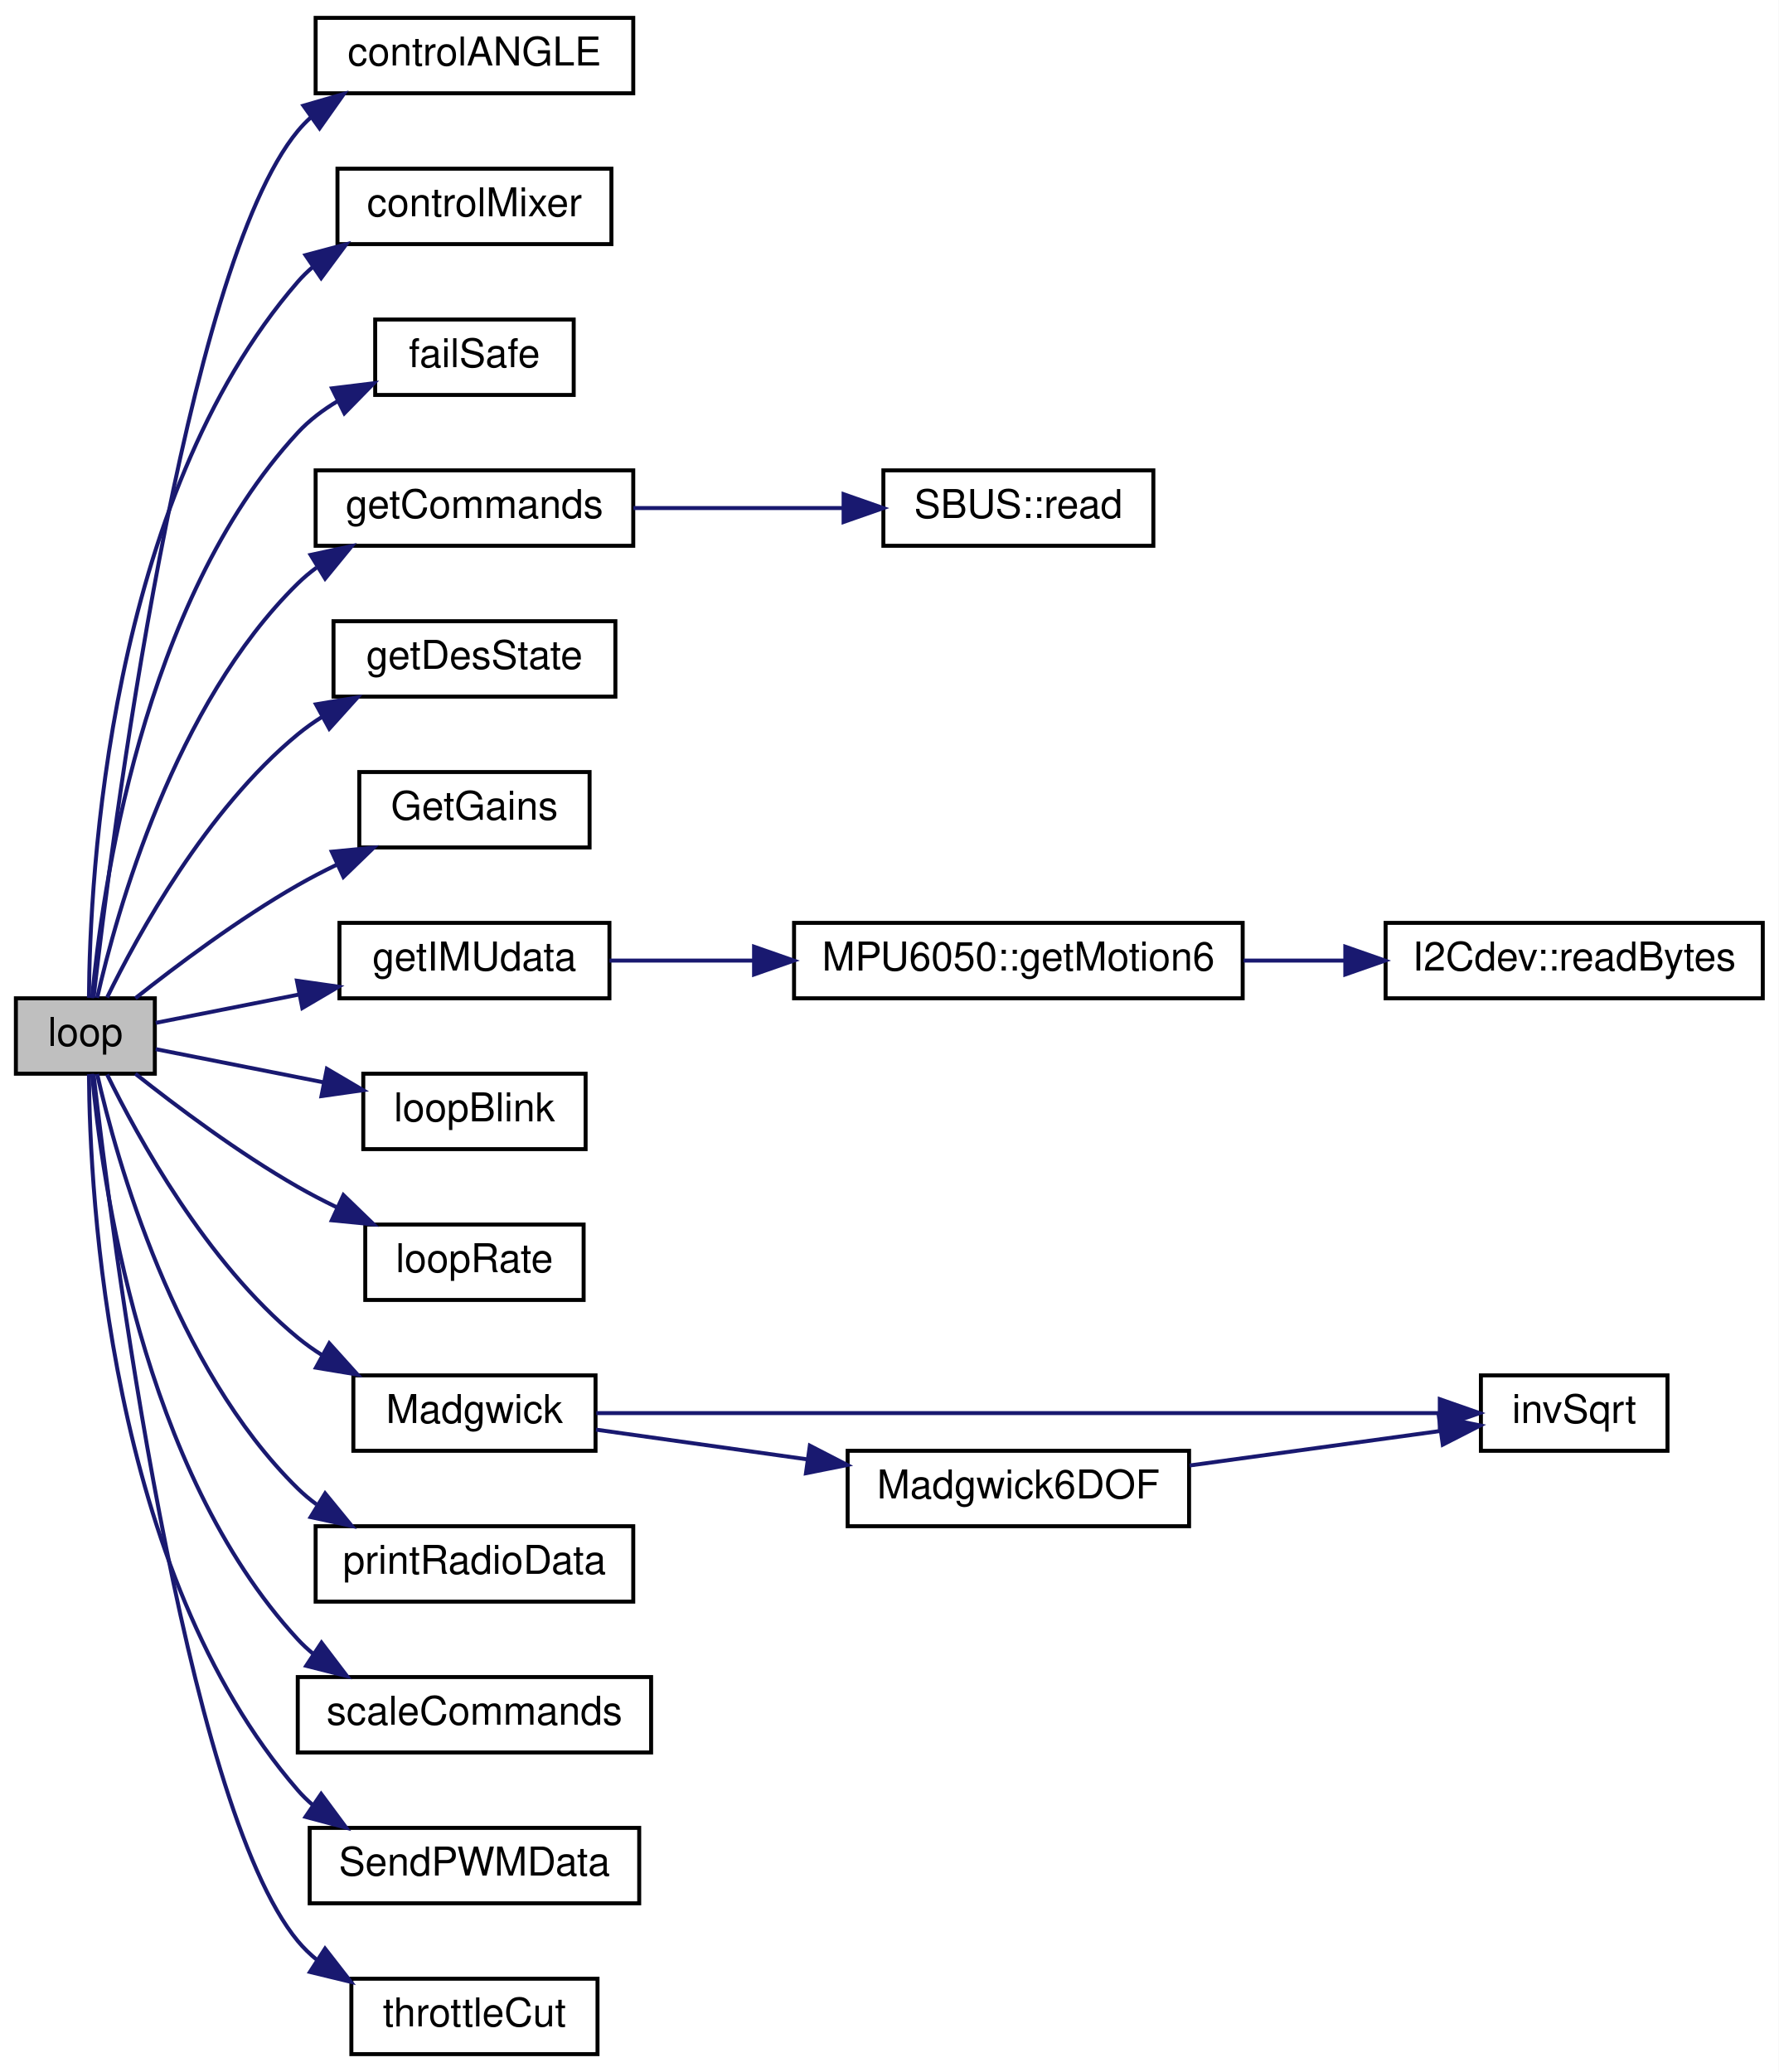
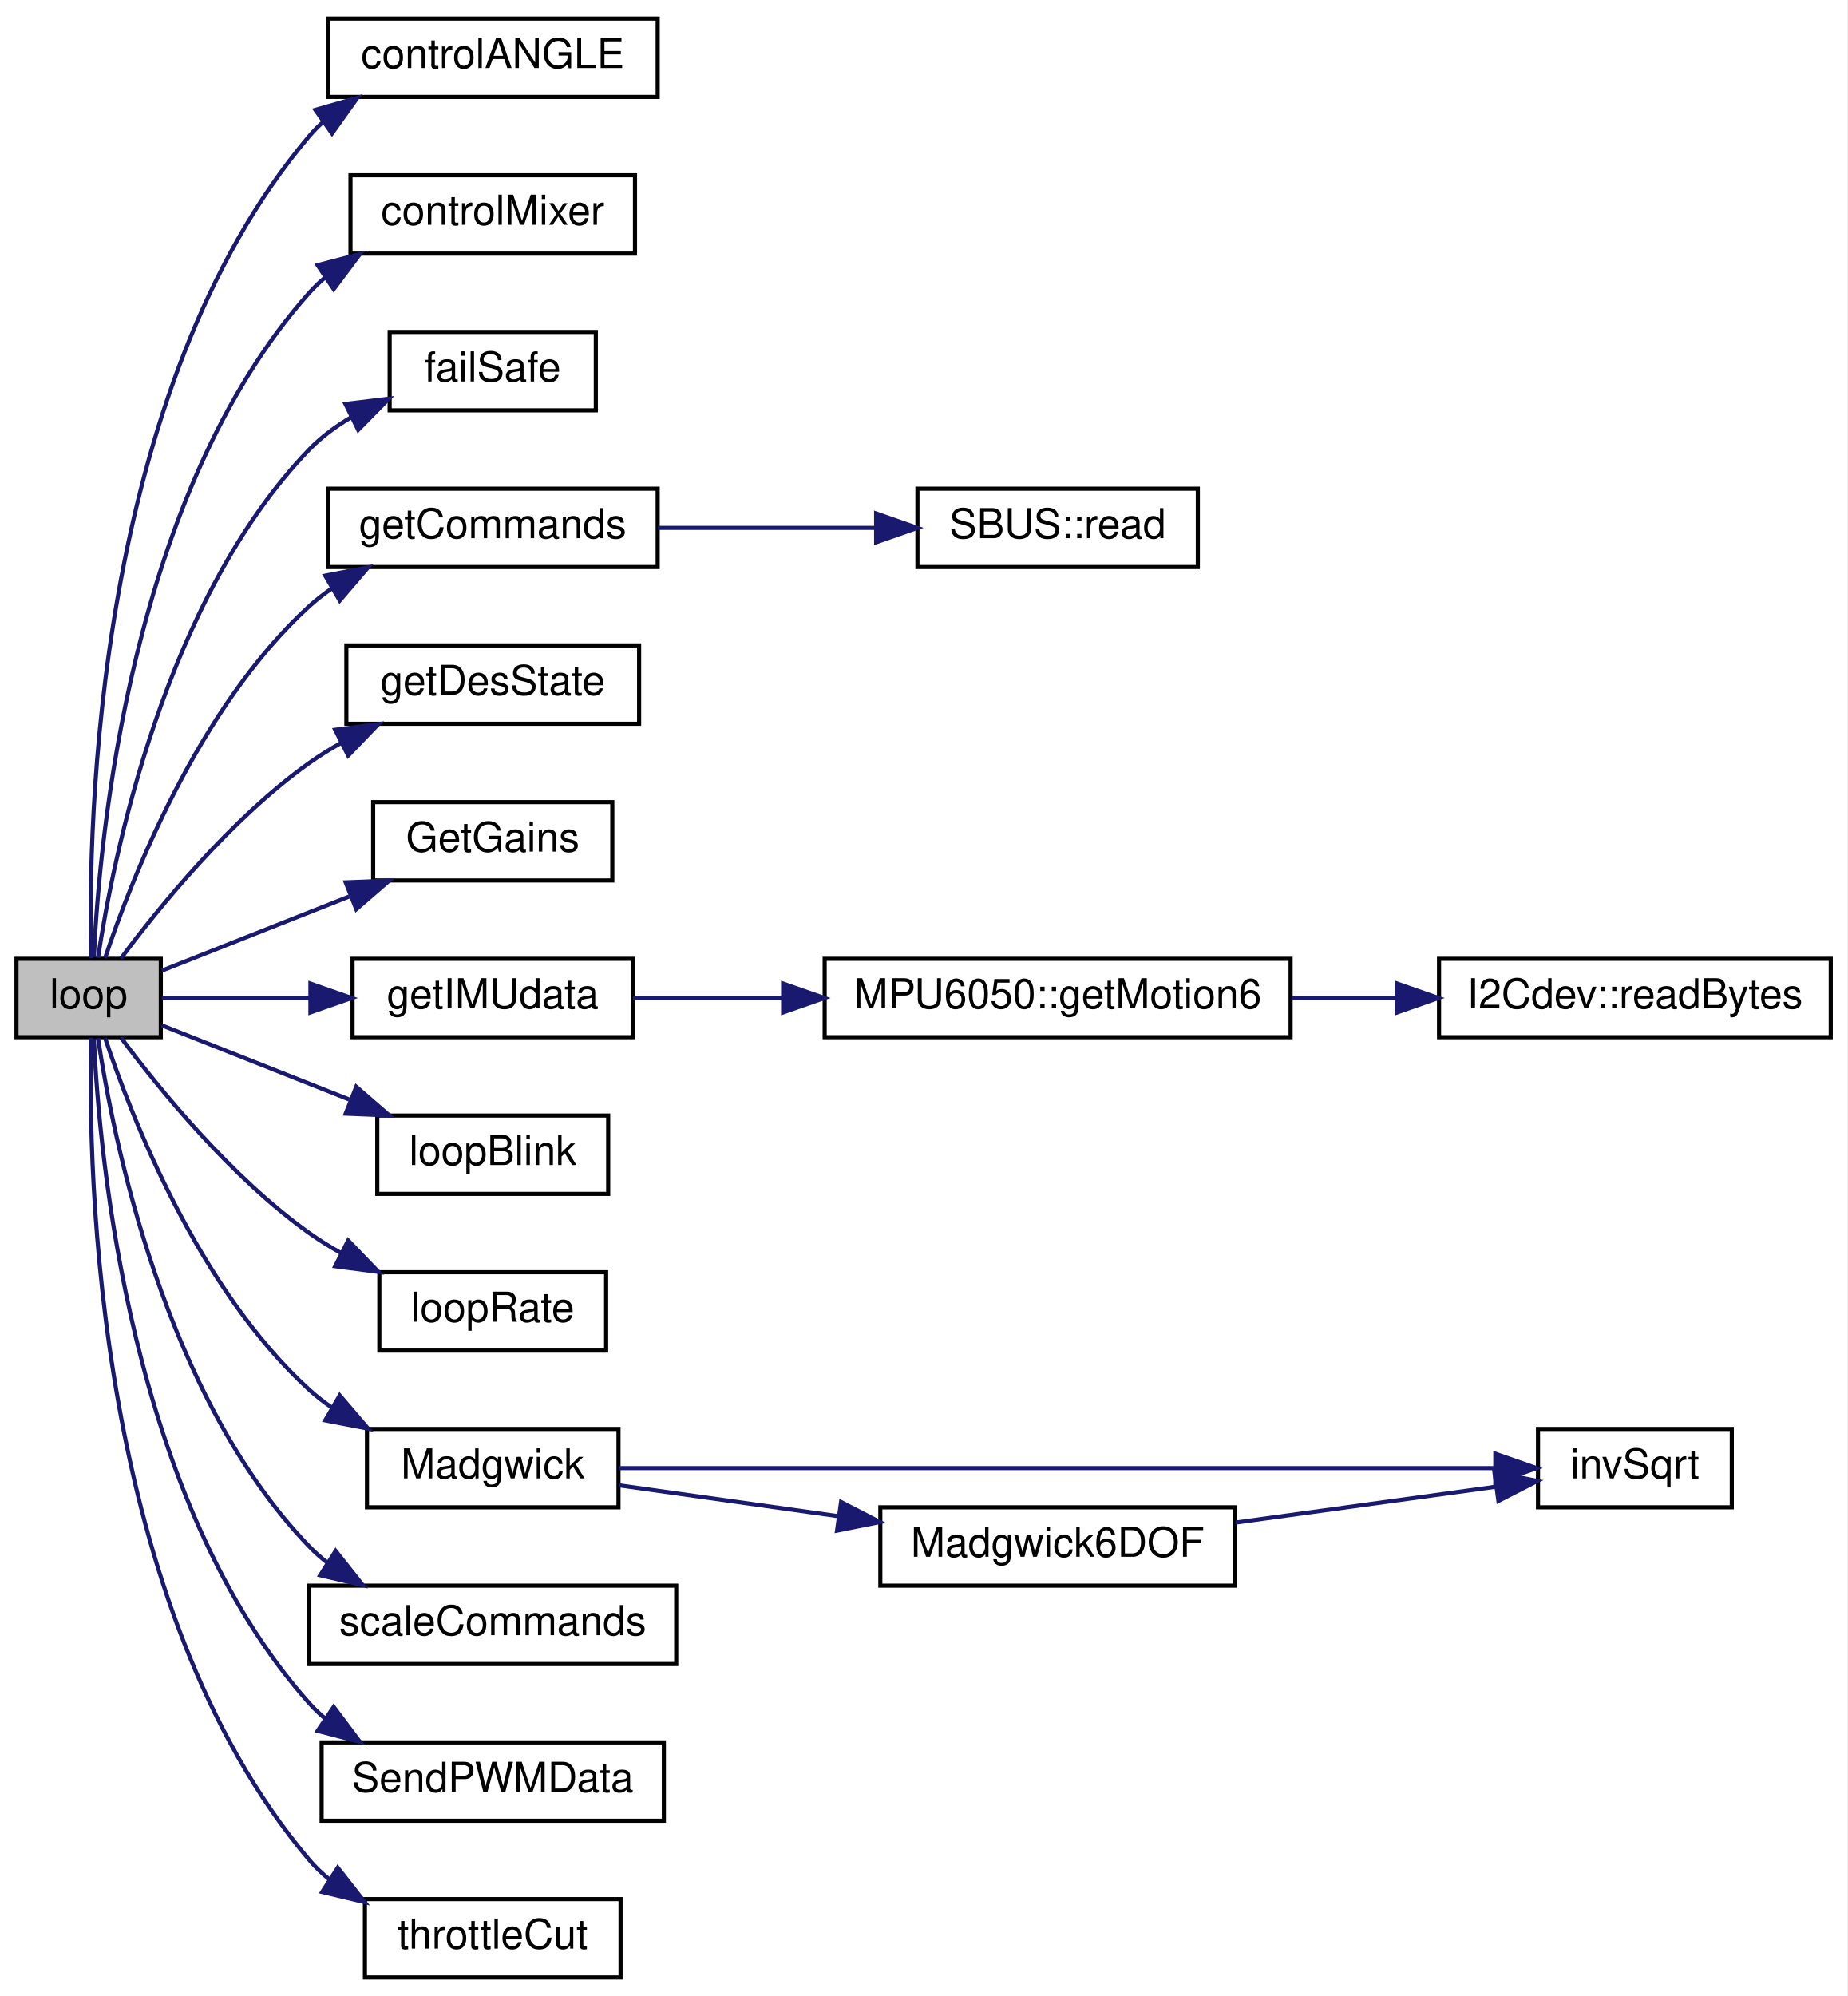
- <svg xmlns="http://www.w3.org/2000/svg" xmlns:xlink="http://www.w3.org/1999/xlink" width="448pt" height="522pt" viewBox="0.00 0.00 448.00 522.00">
-   <g id="graph0" class="graph" transform="scale(1 1) rotate(0) translate(4 518)">
-     <polygon fill="white" stroke="transparent" points="-4,4 -4,-518 444,-518 444,4 -4,4" />
+ <svg xmlns="http://www.w3.org/2000/svg" xmlns:xlink="http://www.w3.org/1999/xlink" width="448pt" height="484pt" viewBox="0.00 0.00 448.00 484.00">
+   <g id="graph0" class="graph" transform="scale(1 1) rotate(0) translate(4 480)">
+     <polygon fill="white" stroke="transparent" points="-4,4 -4,-480 444,-480 444,4 -4,4" />
    <g id="node1" class="node">
      <g id="a_node1">
        <a xlink:title=" ">
-           <polygon fill="#bfbfbf" stroke="black" points="0,-247.5 0,-266.5 35,-266.5 35,-247.5 0,-247.5" />
-           <text text-anchor="middle" x="17.5" y="-254.5" font-family="Helvetica,sans-Serif" font-size="10.00">loop</text>
+           <polygon fill="#bfbfbf" stroke="black" points="0,-228.5 0,-247.5 35,-247.5 35,-228.5 0,-228.5" />
+           <text text-anchor="middle" x="17.5" y="-235.5" font-family="Helvetica,sans-Serif" font-size="10.00">loop</text>
        </a>
      </g>
    </g>
    <g id="node2" class="node">
      <g id="a_node2">
        <a xlink:href="_quadcopter_2src_2main_8cpp.html#a65f83d03987a32aea44172062214273d" target="_top" xlink:title=" ">
-           <polygon fill="white" stroke="black" points="75.5,-494.5 75.5,-513.5 155.5,-513.5 155.5,-494.5 75.5,-494.5" />
-           <text text-anchor="middle" x="115.5" y="-501.5" font-family="Helvetica,sans-Serif" font-size="10.00">controlANGLE</text>
+           <polygon fill="white" stroke="black" points="75.5,-456.5 75.5,-475.5 155.5,-475.5 155.5,-456.5 75.5,-456.5" />
+           <text text-anchor="middle" x="115.5" y="-463.5" font-family="Helvetica,sans-Serif" font-size="10.00">controlANGLE</text>
        </a>
      </g>
    </g>
    <g id="edge1" class="edge">
-       <path fill="none" stroke="midnightblue" d="M19.57,-266.68C24.04,-305.64 42.34,-450.46 71,-485 71.99,-486.19 73.06,-487.31 74.21,-488.35" />
-       <polygon fill="midnightblue" stroke="midnightblue" points="72.43,-491.38 82.6,-494.33 76.49,-485.68 72.43,-491.38" />
+       <path fill="none" stroke="midnightblue" d="M18.11,-247.64C17.32,-279.92 19.03,-385.61 71,-447 72,-448.18 73.08,-449.29 74.24,-450.33" />
+       <polygon fill="midnightblue" stroke="midnightblue" points="72.48,-453.37 82.67,-456.28 76.52,-447.65 72.48,-453.37" />
    </g>
    <g id="node3" class="node">
      <g id="a_node3">
        <a xlink:href="_quadcopter_2src_2main_8cpp.html#a95a8288a82a1168b82213a00cf085a0f" target="_top" xlink:title=" ">
-           <polygon fill="white" stroke="black" points="81,-456.5 81,-475.5 150,-475.5 150,-456.5 81,-456.5" />
-           <text text-anchor="middle" x="115.5" y="-463.5" font-family="Helvetica,sans-Serif" font-size="10.00">controlMixer</text>
+           <polygon fill="white" stroke="black" points="81,-418.5 81,-437.5 150,-437.5 150,-418.5 81,-418.5" />
+           <text text-anchor="middle" x="115.5" y="-425.5" font-family="Helvetica,sans-Serif" font-size="10.00">controlMixer</text>
        </a>
      </g>
    </g>
    <g id="edge2" class="edge">
-       <path fill="none" stroke="midnightblue" d="M18.4,-266.62C18.61,-296.97 23.25,-391.92 71,-447 72.15,-448.33 73.41,-449.56 74.76,-450.72" />
-       <polygon fill="midnightblue" stroke="midnightblue" points="72.95,-453.72 83.19,-456.45 76.89,-447.94 72.95,-453.72" />
+       <path fill="none" stroke="midnightblue" d="M18.77,-247.87C20.07,-276.44 27.59,-360.33 71,-409 72.17,-410.31 73.45,-411.53 74.8,-412.68" />
+       <polygon fill="midnightblue" stroke="midnightblue" points="73.03,-415.7 83.28,-418.37 76.93,-409.89 73.03,-415.7" />
    </g>
    <g id="node4" class="node">
      <g id="a_node4">
        <a xlink:href="_quadcopter_2src_2main_8cpp.html#a3b309466c71a16820f1d84a81b8cfb93" target="_top" xlink:title=" ">
-           <polygon fill="white" stroke="black" points="90.5,-418.5 90.5,-437.5 140.5,-437.5 140.5,-418.5 90.5,-418.5" />
-           <text text-anchor="middle" x="115.5" y="-425.5" font-family="Helvetica,sans-Serif" font-size="10.00">failSafe</text>
+           <polygon fill="white" stroke="black" points="90.5,-380.5 90.5,-399.5 140.5,-399.5 140.5,-380.5 90.5,-380.5" />
+           <text text-anchor="middle" x="115.5" y="-387.5" font-family="Helvetica,sans-Serif" font-size="10.00">failSafe</text>
        </a>
      </g>
    </g>
    <g id="edge3" class="edge">
-       <path fill="none" stroke="midnightblue" d="M19.19,-266.53C21.57,-292.66 31.6,-366.34 71,-409 73.89,-412.13 77.4,-414.78 81.14,-417" />
-       <polygon fill="midnightblue" stroke="midnightblue" points="79.63,-420.16 90.15,-421.45 82.74,-413.88 79.63,-420.16" />
+       <path fill="none" stroke="midnightblue" d="M19.77,-247.72C23.38,-271.74 35.84,-334.56 71,-371 73.96,-374.07 77.5,-376.67 81.27,-378.88" />
+       <polygon fill="midnightblue" stroke="midnightblue" points="79.78,-382.04 90.3,-383.32 82.87,-375.76 79.78,-382.04" />
    </g>
    <g id="node5" class="node">
      <g id="a_node5">
        <a xlink:href="_quadcopter_2src_2main_8cpp.html#a1b77774f1cb110ce91fbdbd73b0577ce" target="_top" xlink:title=" ">
-           <polygon fill="white" stroke="black" points="75.5,-380.5 75.5,-399.5 155.5,-399.5 155.5,-380.5 75.5,-380.5" />
-           <text text-anchor="middle" x="115.5" y="-387.5" font-family="Helvetica,sans-Serif" font-size="10.00">getCommands</text>
+           <polygon fill="white" stroke="black" points="75.5,-342.5 75.5,-361.5 155.5,-361.5 155.5,-342.5 75.5,-342.5" />
+           <text text-anchor="middle" x="115.5" y="-349.5" font-family="Helvetica,sans-Serif" font-size="10.00">getCommands</text>
        </a>
      </g>
    </g>
    <g id="edge4" class="edge">
-       <path fill="none" stroke="midnightblue" d="M20.47,-266.6C25.34,-288.07 39.88,-340.49 71,-371 72.46,-372.43 74.04,-373.76 75.71,-374.99" />
-       <polygon fill="midnightblue" stroke="midnightblue" points="74.24,-378.2 84.6,-380.43 77.89,-372.23 74.24,-378.2" />
+       <path fill="none" stroke="midnightblue" d="M21.49,-247.69C27.76,-266.52 43.98,-308.38 71,-333 72.68,-334.53 74.51,-335.96 76.43,-337.28" />
+       <polygon fill="midnightblue" stroke="midnightblue" points="74.87,-340.42 85.28,-342.42 78.39,-334.37 74.87,-340.42" />
    </g>
    <g id="node7" class="node">
      <g id="a_node7">
        <a xlink:href="_quadcopter_2src_2main_8cpp.html#a015cac11ab7ab478d8e82b67890bf3e3" target="_top" xlink:title=" ">
-           <polygon fill="white" stroke="black" points="80,-342.5 80,-361.5 151,-361.5 151,-342.5 80,-342.5" />
-           <text text-anchor="middle" x="115.5" y="-349.5" font-family="Helvetica,sans-Serif" font-size="10.00">getDesState</text>
+           <polygon fill="white" stroke="black" points="80,-304.5 80,-323.5 151,-323.5 151,-304.5 80,-304.5" />
+           <text text-anchor="middle" x="115.5" y="-311.5" font-family="Helvetica,sans-Serif" font-size="10.00">getDesState</text>
        </a>
      </g>
    </g>
    <g id="edge6" class="edge">
-       <path fill="none" stroke="midnightblue" d="M22.97,-266.69C30.7,-282.51 47.98,-314.04 71,-333 72.95,-334.6 75.05,-336.1 77.25,-337.48" />
-       <polygon fill="midnightblue" stroke="midnightblue" points="75.58,-340.56 86.03,-342.29 78.94,-334.42 75.58,-340.56" />
+       <path fill="none" stroke="midnightblue" d="M25.34,-247.62C34.53,-259.96 51.94,-281.41 71,-295 73.39,-296.7 75.96,-298.3 78.61,-299.79" />
+       <polygon fill="midnightblue" stroke="midnightblue" points="77.29,-303.04 87.79,-304.42 80.44,-296.79 77.29,-303.04" />
    </g>
    <g id="node8" class="node">
      <g id="a_node8">
        <a xlink:href="_quadcopter_2src_2main_8cpp.html#a51eb1b9af3af61201788a25660fc0e04" target="_top" xlink:title=" ">
-           <polygon fill="white" stroke="black" points="86.5,-304.5 86.5,-323.5 144.5,-323.5 144.5,-304.5 86.5,-304.5" />
-           <text text-anchor="middle" x="115.5" y="-311.5" font-family="Helvetica,sans-Serif" font-size="10.00">GetGains</text>
+           <polygon fill="white" stroke="black" points="86.5,-266.5 86.5,-285.5 144.5,-285.5 144.5,-266.5 86.5,-266.5" />
+           <text text-anchor="middle" x="115.5" y="-273.5" font-family="Helvetica,sans-Serif" font-size="10.00">GetGains</text>
        </a>
      </g>
    </g>
    <g id="edge7" class="edge">
-       <path fill="none" stroke="midnightblue" d="M30.1,-266.52C40.43,-274.71 56.15,-286.51 71,-295 74.1,-296.77 77.39,-298.49 80.73,-300.11" />
-       <polygon fill="midnightblue" stroke="midnightblue" points="79.57,-303.43 90.12,-304.45 82.5,-297.08 79.57,-303.43" />
+       <path fill="none" stroke="midnightblue" d="M35.22,-244.62C47.74,-249.57 65.28,-256.52 80.68,-262.61" />
+       <polygon fill="midnightblue" stroke="midnightblue" points="79.83,-266.04 90.41,-266.47 82.4,-259.53 79.83,-266.04" />
    </g>
    <g id="node9" class="node">
      <g id="a_node9">
        <a xlink:href="_quadcopter_2src_2main_8cpp.html#ab829dfc83a4be765bcbee507516732fe" target="_top" xlink:title=" ">
-           <polygon fill="white" stroke="black" points="81.5,-266.5 81.5,-285.5 149.5,-285.5 149.5,-266.5 81.5,-266.5" />
-           <text text-anchor="middle" x="115.5" y="-273.5" font-family="Helvetica,sans-Serif" font-size="10.00">getIMUdata</text>
+           <polygon fill="white" stroke="black" points="81.5,-228.5 81.5,-247.5 149.5,-247.5 149.5,-228.5 81.5,-228.5" />
+           <text text-anchor="middle" x="115.5" y="-235.5" font-family="Helvetica,sans-Serif" font-size="10.00">getIMUdata</text>
        </a>
      </g>
    </g>
    <g id="edge8" class="edge">
-       <path fill="none" stroke="midnightblue" d="M35.22,-260.31C45.23,-262.29 58.44,-264.9 71.21,-267.43" />
-       <polygon fill="midnightblue" stroke="midnightblue" points="70.79,-270.92 81.28,-269.42 72.15,-264.05 70.79,-270.92" />
+       <path fill="none" stroke="midnightblue" d="M35.22,-238C45.23,-238 58.44,-238 71.21,-238" />
+       <polygon fill="midnightblue" stroke="midnightblue" points="71.28,-241.5 81.28,-238 71.28,-234.5 71.28,-241.5" />
    </g>
    <g id="node12" class="node">
      <g id="a_node12">
        <a xlink:href="_quadcopter_2src_2main_8cpp.html#a9826c5f7dba6f1d578d9a90d06d4a373" target="_top" xlink:title=" ">
-           <polygon fill="white" stroke="black" points="87.5,-228.5 87.5,-247.5 143.5,-247.5 143.5,-228.5 87.5,-228.5" />
-           <text text-anchor="middle" x="115.5" y="-235.5" font-family="Helvetica,sans-Serif" font-size="10.00">loopBlink</text>
+           <polygon fill="white" stroke="black" points="87.5,-190.5 87.5,-209.5 143.5,-209.5 143.5,-190.5 87.5,-190.5" />
+           <text text-anchor="middle" x="115.5" y="-197.5" font-family="Helvetica,sans-Serif" font-size="10.00">loopBlink</text>
        </a>
      </g>
    </g>
    <g id="edge11" class="edge">
-       <path fill="none" stroke="midnightblue" d="M35.22,-253.69C46.92,-251.38 63.01,-248.19 77.63,-245.3" />
-       <polygon fill="midnightblue" stroke="midnightblue" points="78.33,-248.73 87.46,-243.35 76.97,-241.86 78.33,-248.73" />
+       <path fill="none" stroke="midnightblue" d="M35.22,-231.38C47.74,-226.43 65.28,-219.48 80.68,-213.39" />
+       <polygon fill="midnightblue" stroke="midnightblue" points="82.4,-216.47 90.41,-209.53 79.83,-209.96 82.4,-216.47" />
    </g>
    <g id="node13" class="node">
      <g id="a_node13">
        <a xlink:href="_quadcopter_2src_2main_8cpp.html#a368045f053bb43109cbd14504673bff6" target="_top" xlink:title=" ">
-           <polygon fill="white" stroke="black" points="88,-190.5 88,-209.5 143,-209.5 143,-190.5 88,-190.5" />
-           <text text-anchor="middle" x="115.5" y="-197.5" font-family="Helvetica,sans-Serif" font-size="10.00">loopRate</text>
+           <polygon fill="white" stroke="black" points="88,-152.5 88,-171.5 143,-171.5 143,-152.5 88,-152.5" />
+           <text text-anchor="middle" x="115.5" y="-159.5" font-family="Helvetica,sans-Serif" font-size="10.00">loopRate</text>
        </a>
      </g>
    </g>
    <g id="edge12" class="edge">
-       <path fill="none" stroke="midnightblue" d="M30.1,-247.48C40.43,-239.29 56.15,-227.49 71,-219 74.1,-217.23 77.39,-215.51 80.73,-213.89" />
-       <polygon fill="midnightblue" stroke="midnightblue" points="82.5,-216.92 90.12,-209.55 79.57,-210.57 82.5,-216.92" />
+       <path fill="none" stroke="midnightblue" d="M25.34,-228.38C34.53,-216.04 51.94,-194.59 71,-181 73.39,-179.3 75.96,-177.7 78.61,-176.21" />
+       <polygon fill="midnightblue" stroke="midnightblue" points="80.44,-179.21 87.79,-171.58 77.29,-172.96 80.44,-179.21" />
    </g>
    <g id="node14" class="node">
      <g id="a_node14">
        <a xlink:href="_quadcopter_2src_2main_8cpp.html#a6269d32e1ded0138fc78e8a0de4e8c04" target="_top" xlink:title=" ">
-           <polygon fill="white" stroke="black" points="85,-152.5 85,-171.5 146,-171.5 146,-152.5 85,-152.5" />
-           <text text-anchor="middle" x="115.5" y="-159.5" font-family="Helvetica,sans-Serif" font-size="10.00">Madgwick</text>
+           <polygon fill="white" stroke="black" points="85,-114.5 85,-133.5 146,-133.5 146,-114.5 85,-114.5" />
+           <text text-anchor="middle" x="115.5" y="-121.5" font-family="Helvetica,sans-Serif" font-size="10.00">Madgwick</text>
        </a>
      </g>
    </g>
    <g id="edge13" class="edge">
-       <path fill="none" stroke="midnightblue" d="M22.97,-247.31C30.7,-231.49 47.98,-199.96 71,-181 72.95,-179.4 75.05,-177.9 77.25,-176.52" />
-       <polygon fill="midnightblue" stroke="midnightblue" points="78.94,-179.58 86.03,-171.71 75.58,-173.44 78.94,-179.58" />
+       <path fill="none" stroke="midnightblue" d="M21.49,-228.31C27.76,-209.48 43.98,-167.62 71,-143 72.68,-141.47 74.51,-140.04 76.43,-138.72" />
+       <polygon fill="midnightblue" stroke="midnightblue" points="78.39,-141.63 85.28,-133.58 74.87,-135.58 78.39,-141.63" />
    </g>
    <g id="node17" class="node">
      <g id="a_node17">
-         <a xlink:href="_quadcopter_2src_2main_8cpp.html#ad670b3b6cad373b20b41ea485669c51d" target="_top" xlink:title=" ">
-           <polygon fill="white" stroke="black" points="75.5,-114.5 75.5,-133.5 155.5,-133.5 155.5,-114.5 75.5,-114.5" />
-           <text text-anchor="middle" x="115.5" y="-121.5" font-family="Helvetica,sans-Serif" font-size="10.00">printRadioData</text>
-         </a>
-       </g>
-     </g>
-     <g id="edge17" class="edge">
-       <path fill="none" stroke="midnightblue" d="M20.47,-247.4C25.34,-225.93 39.88,-173.51 71,-143 72.46,-141.57 74.04,-140.24 75.71,-139.01" />
-       <polygon fill="midnightblue" stroke="midnightblue" points="77.89,-141.77 84.6,-133.57 74.24,-135.8 77.89,-141.77" />
-     </g>
-     <g id="node18" class="node">
-       <g id="a_node18">
        <a xlink:href="_quadcopter_2src_2main_8cpp.html#a8d52798485917f4265993ca62bd6ced4" target="_top" xlink:title=" ">
          <polygon fill="white" stroke="black" points="71,-76.5 71,-95.5 160,-95.5 160,-76.5 71,-76.5" />
          <text text-anchor="middle" x="115.5" y="-83.5" font-family="Helvetica,sans-Serif" font-size="10.00">scaleCommands</text>
        </a>
      </g>
    </g>
-     <g id="edge18" class="edge">
-       <path fill="none" stroke="midnightblue" d="M19.19,-247.47C21.57,-221.34 31.6,-147.66 71,-105 72.19,-103.71 73.49,-102.5 74.86,-101.37" />
-       <polygon fill="midnightblue" stroke="midnightblue" points="76.98,-104.17 83.39,-95.73 73.12,-98.33 76.98,-104.17" />
-     </g>
-     <g id="node19" class="node">
-       <g id="a_node19">
+     <g id="edge17" class="edge">
+       <path fill="none" stroke="midnightblue" d="M19.77,-228.28C23.38,-204.26 35.84,-141.44 71,-105 72.37,-103.58 73.87,-102.25 75.46,-101.02" />
+       <polygon fill="midnightblue" stroke="midnightblue" points="77.4,-103.93 83.98,-95.63 73.66,-98.02 77.4,-103.93" />
+     </g>
+     <g id="node18" class="node">
+       <g id="a_node18">
        <a xlink:href="_quadcopter_2src_2main_8cpp.html#a80f72952996d044a04f25ba02ecf8389" target="_top" xlink:title=" ">
          <polygon fill="white" stroke="black" points="74,-38.5 74,-57.5 157,-57.5 157,-38.5 74,-38.5" />
          <text text-anchor="middle" x="115.5" y="-45.5" font-family="Helvetica,sans-Serif" font-size="10.00">SendPWMData</text>
        </a>
      </g>
    </g>
-     <g id="edge19" class="edge">
-       <path fill="none" stroke="midnightblue" d="M18.4,-247.38C18.61,-217.03 23.25,-122.08 71,-67 72.15,-65.67 73.41,-64.44 74.76,-63.28" />
-       <polygon fill="midnightblue" stroke="midnightblue" points="76.89,-66.06 83.19,-57.55 72.95,-60.28 76.89,-66.06" />
-     </g>
-     <g id="node20" class="node">
-       <g id="a_node20">
+     <g id="edge18" class="edge">
+       <path fill="none" stroke="midnightblue" d="M18.77,-228.13C20.07,-199.56 27.59,-115.67 71,-67 72.17,-65.69 73.45,-64.47 74.8,-63.32" />
+       <polygon fill="midnightblue" stroke="midnightblue" points="76.93,-66.11 83.28,-57.63 73.03,-60.3 76.93,-66.11" />
+     </g>
+     <g id="node19" class="node">
+       <g id="a_node19">
        <a xlink:href="_quadcopter_2src_2main_8cpp.html#adbf254c377f0aa7a03dc3c41d502068d" target="_top" xlink:title=" ">
          <polygon fill="white" stroke="black" points="84.5,-0.5 84.5,-19.5 146.5,-19.5 146.5,-0.5 84.5,-0.5" />
          <text text-anchor="middle" x="115.5" y="-7.5" font-family="Helvetica,sans-Serif" font-size="10.00">throttleCut</text>
        </a>
      </g>
    </g>
-     <g id="edge20" class="edge">
-       <path fill="none" stroke="midnightblue" d="M19.57,-247.32C24.04,-208.36 42.34,-63.54 71,-29 72.45,-27.25 74.1,-25.65 75.88,-24.2" />
-       <polygon fill="midnightblue" stroke="midnightblue" points="77.87,-27.08 84.37,-18.71 74.07,-21.2 77.87,-27.08" />
+     <g id="edge19" class="edge">
+       <path fill="none" stroke="midnightblue" d="M18.11,-228.36C17.32,-196.08 19.03,-90.39 71,-29 72.47,-27.26 74.13,-25.68 75.92,-24.24" />
+       <polygon fill="midnightblue" stroke="midnightblue" points="77.91,-27.12 84.44,-18.77 74.13,-21.23 77.91,-27.12" />
    </g>
    <g id="node6" class="node">
      <g id="a_node6">
        <a xlink:href="class_s_b_u_s.html#a44376d88b040d2cdf85f1a6d93633935" target="_top" xlink:title=" ">
-           <polygon fill="white" stroke="black" points="218.5,-380.5 218.5,-399.5 286.5,-399.5 286.5,-380.5 218.5,-380.5" />
-           <text text-anchor="middle" x="252.5" y="-387.5" font-family="Helvetica,sans-Serif" font-size="10.00">SBUS::read</text>
+           <polygon fill="white" stroke="black" points="218.5,-342.5 218.5,-361.5 286.5,-361.5 286.5,-342.5 218.5,-342.5" />
+           <text text-anchor="middle" x="252.5" y="-349.5" font-family="Helvetica,sans-Serif" font-size="10.00">SBUS::read</text>
        </a>
      </g>
    </g>
    <g id="edge5" class="edge">
-       <path fill="none" stroke="midnightblue" d="M155.55,-390C172.06,-390 191.34,-390 208.28,-390" />
-       <polygon fill="midnightblue" stroke="midnightblue" points="208.48,-393.5 218.48,-390 208.48,-386.5 208.48,-393.5" />
+       <path fill="none" stroke="midnightblue" d="M155.55,-352C172.06,-352 191.34,-352 208.28,-352" />
+       <polygon fill="midnightblue" stroke="midnightblue" points="208.48,-355.5 218.48,-352 208.48,-348.5 208.48,-355.5" />
    </g>
    <g id="node10" class="node">
      <g id="a_node10">
        <a xlink:href="class_m_p_u6050.html#a574d3093dc131e4251a9b37adf208ca7" target="_top" xlink:title=" ">
-           <polygon fill="white" stroke="black" points="196,-266.5 196,-285.5 309,-285.5 309,-266.5 196,-266.5" />
-           <text text-anchor="middle" x="252.5" y="-273.5" font-family="Helvetica,sans-Serif" font-size="10.00">MPU6050::getMotion6</text>
+           <polygon fill="white" stroke="black" points="196,-228.5 196,-247.5 309,-247.5 309,-228.5 196,-228.5" />
+           <text text-anchor="middle" x="252.5" y="-235.5" font-family="Helvetica,sans-Serif" font-size="10.00">MPU6050::getMotion6</text>
        </a>
      </g>
    </g>
    <g id="edge9" class="edge">
-       <path fill="none" stroke="midnightblue" d="M149.52,-276C160.55,-276 173.25,-276 185.87,-276" />
-       <polygon fill="midnightblue" stroke="midnightblue" points="185.93,-279.5 195.93,-276 185.93,-272.5 185.93,-279.5" />
+       <path fill="none" stroke="midnightblue" d="M149.52,-238C160.55,-238 173.25,-238 185.87,-238" />
+       <polygon fill="midnightblue" stroke="midnightblue" points="185.93,-241.5 195.93,-238 185.93,-234.5 185.93,-241.5" />
    </g>
    <g id="node11" class="node">
      <g id="a_node11">
        <a xlink:href="class_i2_cdev.html#aca9c503da5cffd6ac6f8eff9b195c5f4" target="_top" xlink:title=" ">
-           <polygon fill="white" stroke="black" points="345,-266.5 345,-285.5 440,-285.5 440,-266.5 345,-266.5" />
-           <text text-anchor="middle" x="392.5" y="-273.5" font-family="Helvetica,sans-Serif" font-size="10.00">I2Cdev::readBytes</text>
+           <polygon fill="white" stroke="black" points="345,-228.5 345,-247.5 440,-247.5 440,-228.5 345,-228.5" />
+           <text text-anchor="middle" x="392.5" y="-235.5" font-family="Helvetica,sans-Serif" font-size="10.00">I2Cdev::readBytes</text>
        </a>
      </g>
    </g>
    <g id="edge10" class="edge">
-       <path fill="none" stroke="midnightblue" d="M309.23,-276C317.63,-276 326.31,-276 334.73,-276" />
-       <polygon fill="midnightblue" stroke="midnightblue" points="334.85,-279.5 344.85,-276 334.85,-272.5 334.85,-279.5" />
+       <path fill="none" stroke="midnightblue" d="M309.23,-238C317.63,-238 326.31,-238 334.73,-238" />
+       <polygon fill="midnightblue" stroke="midnightblue" points="334.85,-241.5 344.85,-238 334.85,-234.5 334.85,-241.5" />
    </g>
    <g id="node15" class="node">
      <g id="a_node15">
        <a xlink:href="_quadcopter_2src_2main_8cpp.html#a5e5346796220b271615a52428f6ec6ca" target="_top" xlink:title=" ">
-           <polygon fill="white" stroke="black" points="369,-152.5 369,-171.5 416,-171.5 416,-152.5 369,-152.5" />
-           <text text-anchor="middle" x="392.5" y="-159.5" font-family="Helvetica,sans-Serif" font-size="10.00">invSqrt</text>
+           <polygon fill="white" stroke="black" points="369,-114.5 369,-133.5 416,-133.5 416,-114.5 369,-114.5" />
+           <text text-anchor="middle" x="392.5" y="-121.5" font-family="Helvetica,sans-Serif" font-size="10.00">invSqrt</text>
        </a>
      </g>
    </g>
    <g id="edge14" class="edge">
-       <path fill="none" stroke="midnightblue" d="M146.19,-162C198.01,-162 304.58,-162 358.59,-162" />
-       <polygon fill="midnightblue" stroke="midnightblue" points="358.65,-165.5 368.65,-162 358.65,-158.5 358.65,-165.5" />
+       <path fill="none" stroke="midnightblue" d="M146.19,-124C198.01,-124 304.58,-124 358.59,-124" />
+       <polygon fill="midnightblue" stroke="midnightblue" points="358.65,-127.5 368.65,-124 358.65,-120.5 358.65,-127.5" />
    </g>
    <g id="node16" class="node">
      <g id="a_node16">
        <a xlink:href="_quadcopter_2src_2main_8cpp.html#a4278fb2ce7c65958d85f41dd3f585bc4" target="_top" xlink:title=" ">
-           <polygon fill="white" stroke="black" points="209.5,-133.5 209.5,-152.5 295.5,-152.5 295.5,-133.5 209.5,-133.5" />
-           <text text-anchor="middle" x="252.5" y="-140.5" font-family="Helvetica,sans-Serif" font-size="10.00">Madgwick6DOF</text>
+           <polygon fill="white" stroke="black" points="209.5,-95.5 209.5,-114.5 295.5,-114.5 295.5,-95.5 209.5,-95.5" />
+           <text text-anchor="middle" x="252.5" y="-102.5" font-family="Helvetica,sans-Serif" font-size="10.00">Madgwick6DOF</text>
        </a>
      </g>
    </g>
    <g id="edge15" class="edge">
-       <path fill="none" stroke="midnightblue" d="M146.13,-157.83C161.71,-155.64 181.26,-152.88 199.29,-150.35" />
-       <polygon fill="midnightblue" stroke="midnightblue" points="199.98,-153.79 209.39,-148.93 199,-146.85 199.98,-153.79" />
+       <path fill="none" stroke="midnightblue" d="M146.13,-119.83C161.71,-117.64 181.26,-114.88 199.29,-112.35" />
+       <polygon fill="midnightblue" stroke="midnightblue" points="199.98,-115.79 209.39,-110.93 199,-108.85 199.98,-115.79" />
    </g>
    <g id="edge16" class="edge">
-       <path fill="none" stroke="midnightblue" d="M295.65,-148.8C315.99,-151.6 340,-154.91 358.91,-157.51" />
-       <polygon fill="midnightblue" stroke="midnightblue" points="358.44,-160.98 368.83,-158.88 359.4,-154.05 358.44,-160.98" />
+       <path fill="none" stroke="midnightblue" d="M295.65,-110.8C315.99,-113.6 340,-116.91 358.91,-119.51" />
+       <polygon fill="midnightblue" stroke="midnightblue" points="358.44,-122.98 368.83,-120.88 359.4,-116.05 358.44,-122.98" />
    </g>
  </g>
</svg>
